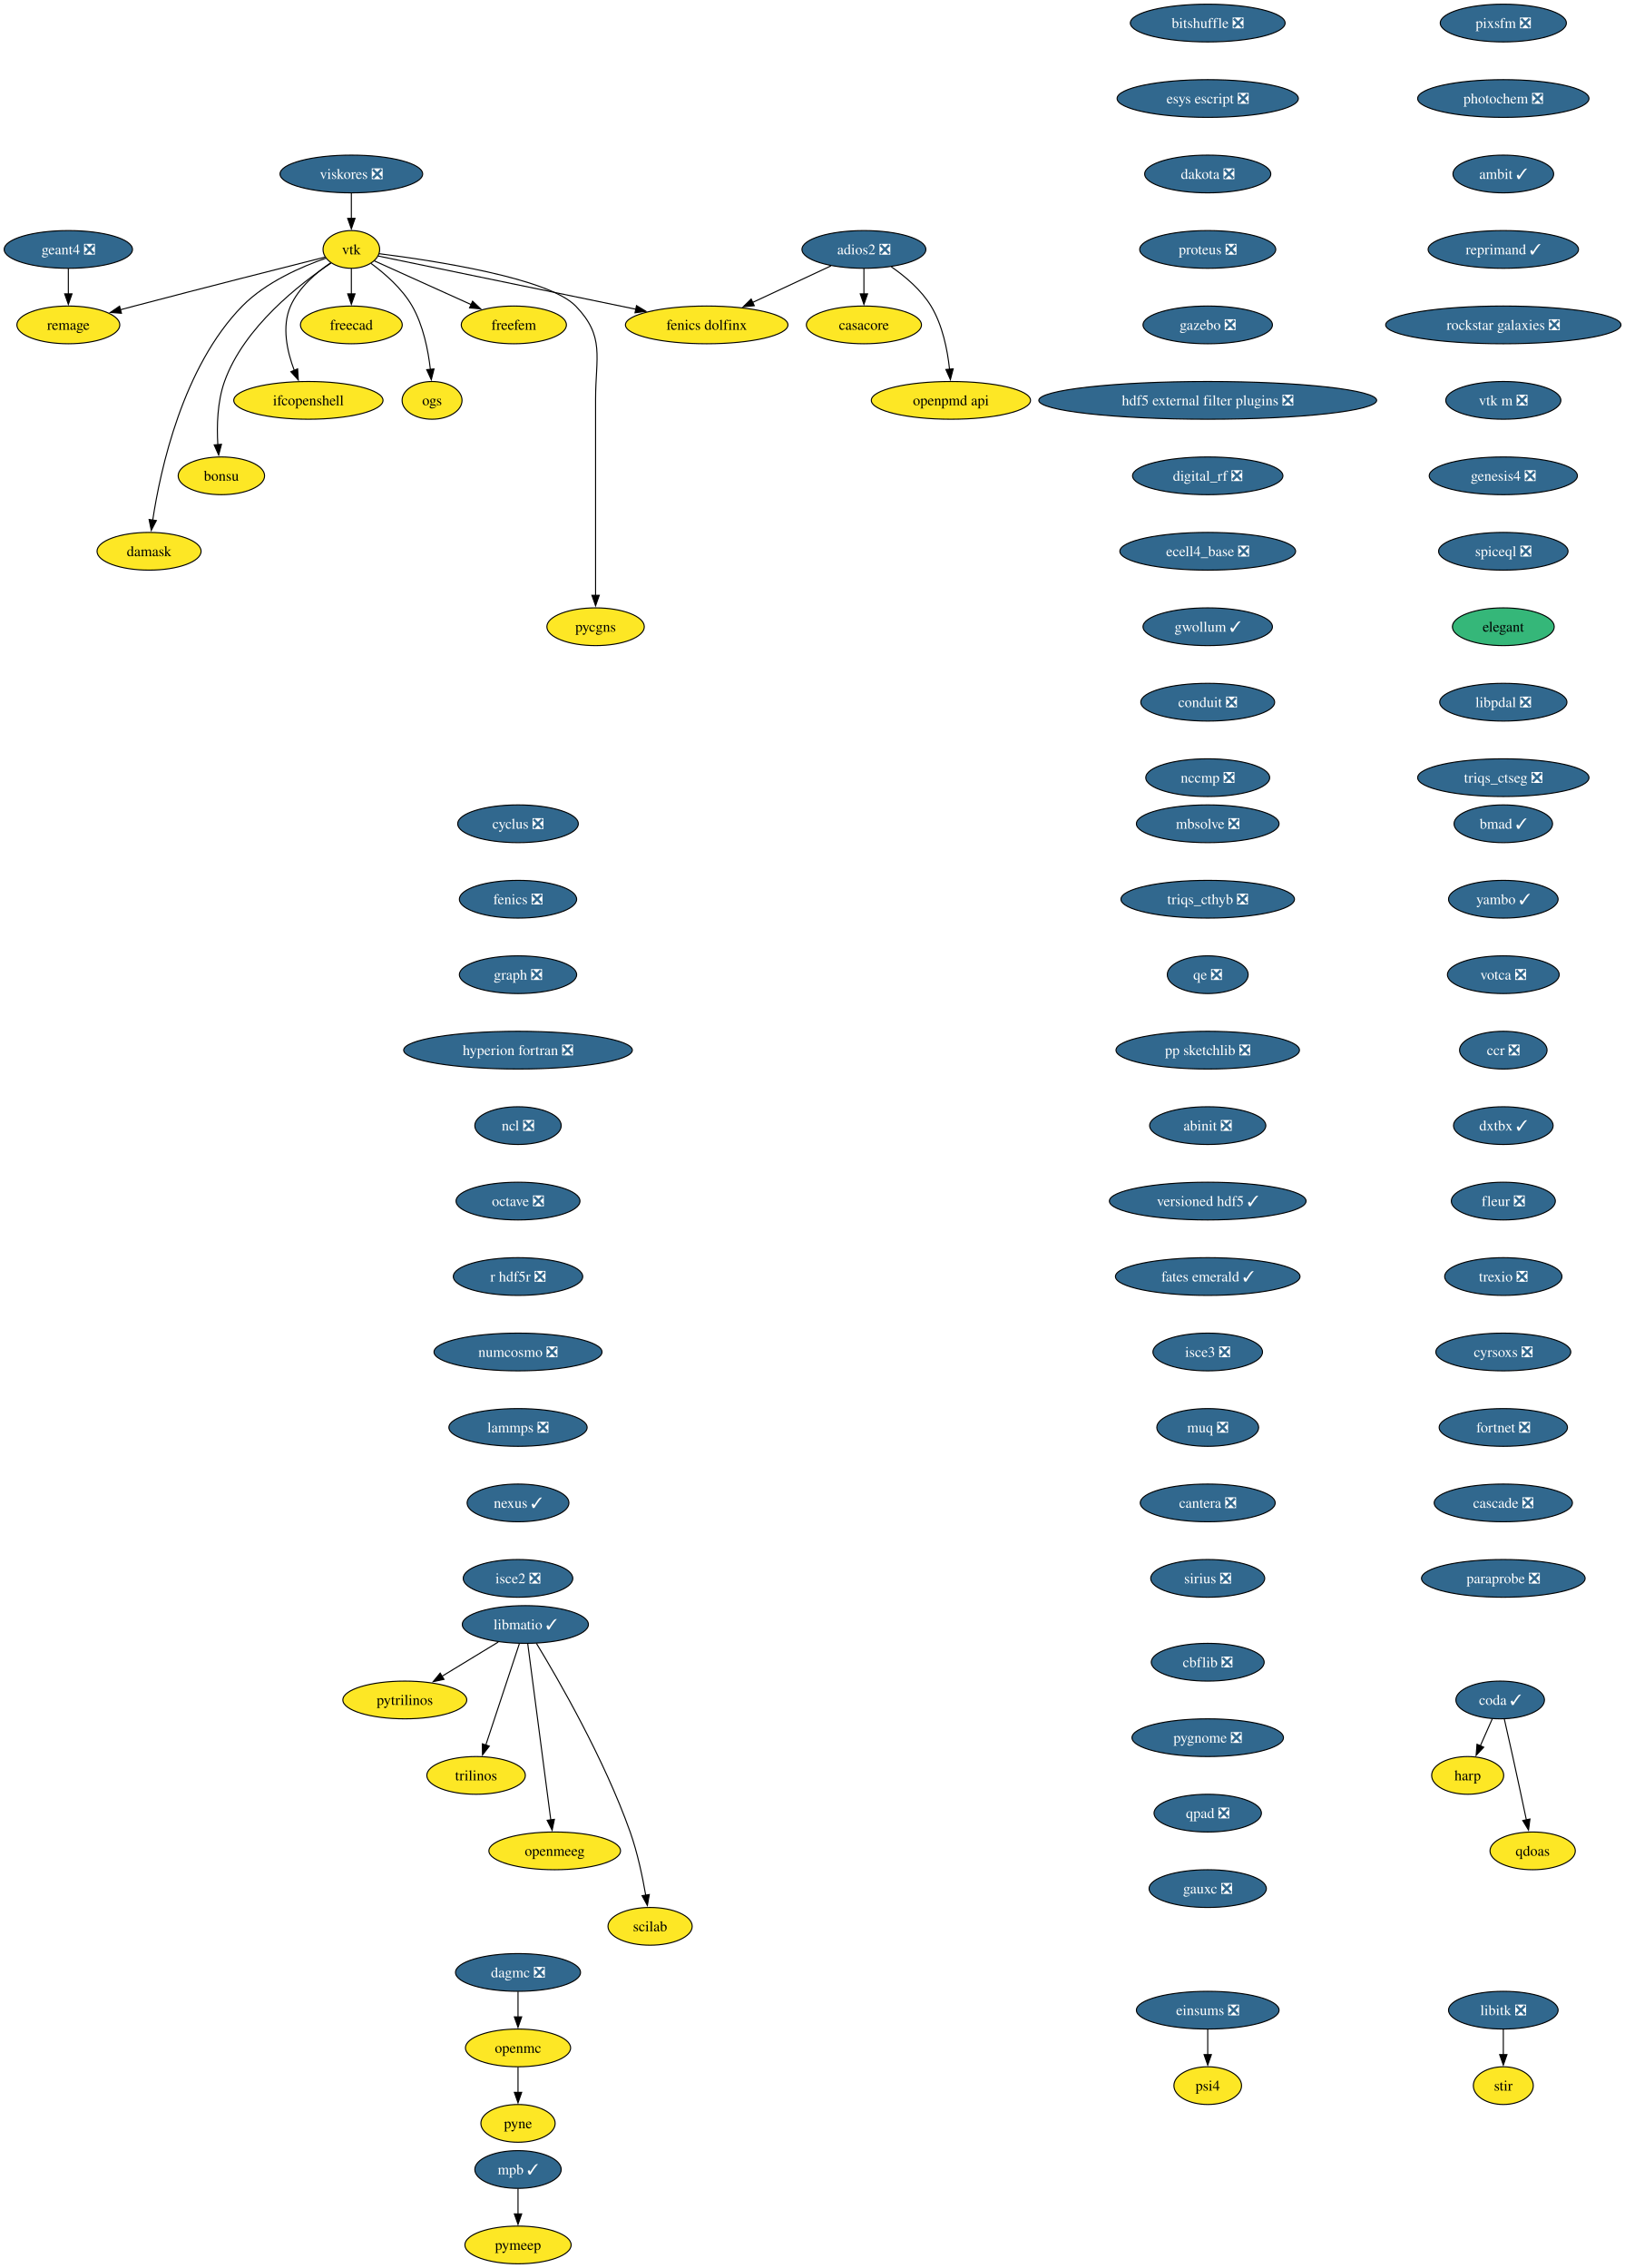
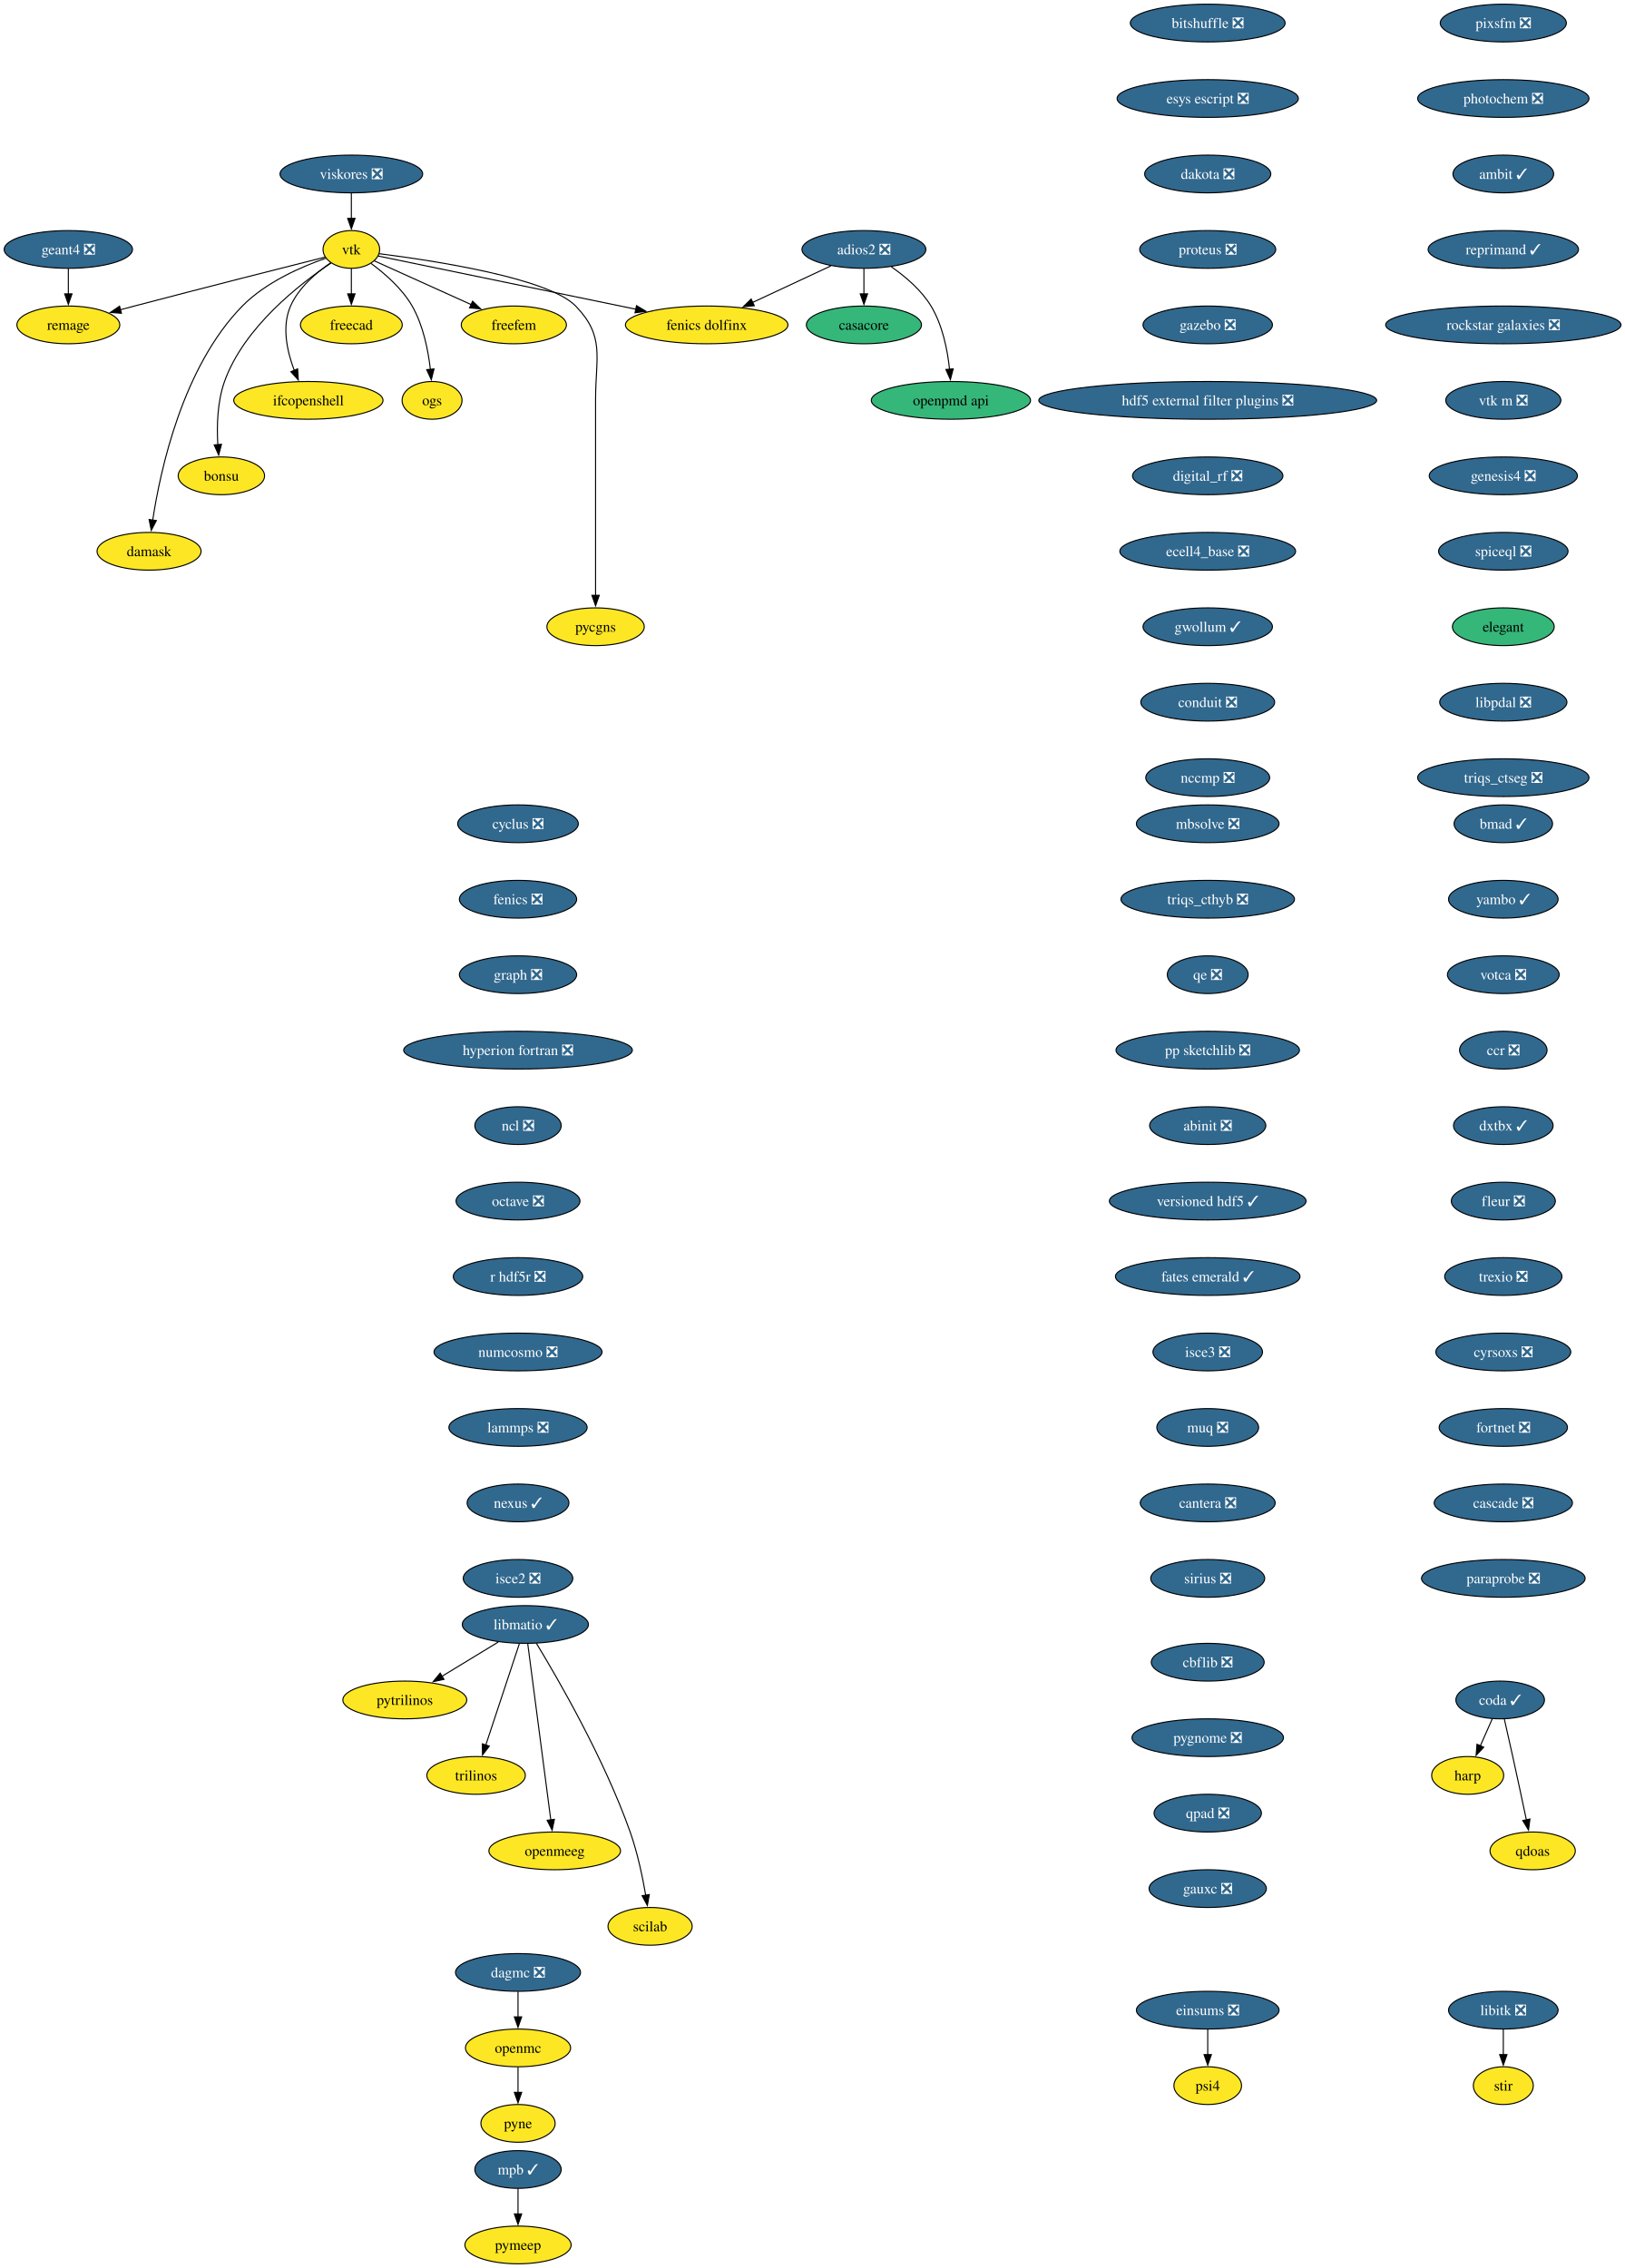
<svg xmlns="http://www.w3.org/2000/svg" xmlns:xlink="http://www.w3.org/1999/xlink" width="1550pt" height="2164pt" viewBox="0.00 0.00 1550.00 2164.00">
  <g id="graph0" class="graph" transform="scale(1 1) rotate(0) translate(4 2160)">
    <polygon fill="white" stroke="none" points="-4,4 -4,-2160 1546.44,-2160 1546.44,4 -4,4" />
    <g id="node1" class="node">
      <g id="a_node1">
        <a xlink:href="https://github.com/conda-forge/casacore-feedstock" xlink:title="casacore">
-           <ellipse fill="#fde725" stroke="black" cx="820.2" cy="-1850" rx="54.89" ry="18" />
+           <ellipse fill="#35b779" stroke="black" cx="820.2" cy="-1850" rx="54.89" ry="18" />
          <text xml:space="preserve" text-anchor="middle" x="820.2" y="-1845.33" font-family="Times,serif" font-size="14.00">casacore</text>
        </a>
      </g>
    </g>
    <g id="node2" class="node">
      <g id="a_node2">
        <a xlink:href="https://github.com/conda-forge/cyclus-feedstock/pull/112" xlink:title="cyclus ❎">
          <ellipse fill="#31688e" stroke="black" cx="490.2" cy="-1374" rx="57.52" ry="18" />
          <text xml:space="preserve" text-anchor="middle" x="490.2" y="-1369.33" font-family="Times,serif" font-size="14.00" fill="white">cyclus ❎</text>
        </a>
      </g>
    </g>
    <g id="node3" class="node">
      <g id="a_node3">
        <a xlink:href="https://github.com/conda-forge/fenics-feedstock/pull/287" xlink:title="fenics ❎">
          <ellipse fill="#31688e" stroke="black" cx="490.2" cy="-1302" rx="55.94" ry="18" />
          <text xml:space="preserve" text-anchor="middle" x="490.2" y="-1297.33" font-family="Times,serif" font-size="14.00" fill="white">fenics ❎</text>
        </a>
      </g>
    </g>
    <g id="node4" class="node">
      <g id="a_node4">
        <a xlink:href="https://github.com/conda-forge/graph-feedstock/pull/14" xlink:title="graph ❎">
          <ellipse fill="#31688e" stroke="black" cx="490.2" cy="-1230" rx="55.94" ry="18" />
          <text xml:space="preserve" text-anchor="middle" x="490.2" y="-1225.33" font-family="Times,serif" font-size="14.00" fill="white">graph ❎</text>
        </a>
      </g>
    </g>
    <g id="node5" class="node">
      <g id="a_node5">
        <a xlink:href="https://github.com/conda-forge/hyperion-fortran-feedstock/pull/36" xlink:title="hyperion fortran ❎">
          <ellipse fill="#31688e" stroke="black" cx="490.2" cy="-1158" rx="109.08" ry="18" />
          <text xml:space="preserve" text-anchor="middle" x="490.2" y="-1153.33" font-family="Times,serif" font-size="14.00" fill="white">hyperion fortran ❎</text>
        </a>
      </g>
    </g>
    <g id="node6" class="node">
      <g id="a_node6">
        <a xlink:href="https://github.com/conda-forge/ncl-feedstock/pull/171" xlink:title="ncl ❎">
          <ellipse fill="#31688e" stroke="black" cx="490.2" cy="-1086" rx="41.21" ry="18" />
          <text xml:space="preserve" text-anchor="middle" x="490.2" y="-1081.33" font-family="Times,serif" font-size="14.00" fill="white">ncl ❎</text>
        </a>
      </g>
    </g>
    <g id="node14" class="node">
      <g id="a_node14">
        <a xlink:href="https://github.com/conda-forge/octave-feedstock/pull/158" xlink:title="octave ❎">
          <ellipse fill="#31688e" stroke="black" cx="490.2" cy="-1014" rx="59.1" ry="18" />
          <text xml:space="preserve" text-anchor="middle" x="490.2" y="-1009.33" font-family="Times,serif" font-size="14.00" fill="white">octave ❎</text>
        </a>
      </g>
    </g>
    <g id="node7" class="node">
      <g id="a_node7">
        <a xlink:href="https://github.com/conda-forge/libitk-feedstock/pull/112" xlink:title="libitk ❎">
          <ellipse fill="#31688e" stroke="black" cx="1430.2" cy="-242" rx="52.26" ry="18" />
          <text xml:space="preserve" text-anchor="middle" x="1430.2" y="-237.32" font-family="Times,serif" font-size="14.00" fill="white">libitk ❎</text>
        </a>
      </g>
    </g>
    <g id="node8" class="node">
      <g id="a_node8">
        <a xlink:href="https://github.com/conda-forge/stir-feedstock" xlink:title="stir">
          <ellipse fill="#fde725" stroke="black" cx="1430.2" cy="-170" rx="28.59" ry="18" />
          <text xml:space="preserve" text-anchor="middle" x="1430.2" y="-165.32" font-family="Times,serif" font-size="14.00">stir</text>
        </a>
      </g>
    </g>
    <g id="edge5" class="edge">
      <path fill="none" stroke="black" d="M1430.2,-223.7C1430.2,-216.41 1430.2,-207.73 1430.2,-199.54" />
      <polygon fill="black" stroke="black" points="1433.7,-199.62 1430.2,-189.62 1426.7,-199.62 1433.7,-199.62" />
    </g>
    <g id="node9" class="node">
      <g id="a_node9">
        <a xlink:href="https://github.com/conda-forge/libmatio-feedstock/pull/62" xlink:title="libmatio ✓">
          <ellipse fill="#31688e" stroke="black" cx="497.2" cy="-610" rx="60.15" ry="18" />
          <text xml:space="preserve" text-anchor="middle" x="497.2" y="-605.33" font-family="Times,serif" font-size="14.00" fill="white">libmatio ✓</text>
        </a>
      </g>
    </g>
    <g id="node10" class="node">
      <g id="a_node10">
        <a xlink:href="https://github.com/conda-forge/pytrilinos-feedstock" xlink:title="pytrilinos">
          <ellipse fill="#fde725" stroke="black" cx="382.2" cy="-538" rx="59.1" ry="18" />
          <text xml:space="preserve" text-anchor="middle" x="382.2" y="-533.33" font-family="Times,serif" font-size="14.00">pytrilinos</text>
        </a>
      </g>
    </g>
    <g id="edge6" class="edge">
      <path fill="none" stroke="black" d="M471.4,-593.29C455.56,-583.65 435.07,-571.18 417.72,-560.62" />
      <polygon fill="black" stroke="black" points="419.58,-557.65 409.22,-555.44 415.94,-563.63 419.58,-557.65" />
    </g>
    <g id="node11" class="node">
      <g id="a_node11">
        <a xlink:href="https://github.com/conda-forge/trilinos-feedstock" xlink:title="trilinos">
          <ellipse fill="#fde725" stroke="black" cx="450.2" cy="-466" rx="47" ry="18" />
          <text xml:space="preserve" text-anchor="middle" x="450.2" y="-461.32" font-family="Times,serif" font-size="14.00">trilinos</text>
        </a>
      </g>
    </g>
    <g id="edge7" class="edge">
      <path fill="none" stroke="black" d="M491.44,-591.59C483.47,-567.5 468.99,-523.75 459.48,-495.03" />
      <polygon fill="black" stroke="black" points="462.81,-493.94 456.34,-485.55 456.16,-496.14 462.81,-493.94" />
    </g>
    <g id="node12" class="node">
      <g id="a_node12">
        <a xlink:href="https://github.com/conda-forge/openmeeg-feedstock" xlink:title="openmeeg">
          <ellipse fill="#fde725" stroke="black" cx="525.2" cy="-394" rx="62.78" ry="18" />
          <text xml:space="preserve" text-anchor="middle" x="525.2" y="-389.32" font-family="Times,serif" font-size="14.00">openmeeg</text>
        </a>
      </g>
    </g>
    <g id="edge8" class="edge">
      <path fill="none" stroke="black" d="M499.45,-591.85C504.25,-555.14 515.57,-468.66 521.47,-423.53" />
      <polygon fill="black" stroke="black" points="524.93,-424.1 522.75,-413.73 517.99,-423.19 524.93,-424.1" />
    </g>
    <g id="node13" class="node">
      <g id="a_node13">
        <a xlink:href="https://github.com/conda-forge/scilab-feedstock" xlink:title="scilab">
          <ellipse fill="#fde725" stroke="black" cx="616.2" cy="-322" rx="40.16" ry="18" />
          <text xml:space="preserve" text-anchor="middle" x="616.2" y="-317.32" font-family="Times,serif" font-size="14.00">scilab</text>
        </a>
      </g>
    </g>
    <g id="edge9" class="edge">
      <path fill="none" stroke="black" d="M507.75,-592.02C527.99,-558.72 572.45,-481.97 597.2,-412 604.14,-392.39 608.97,-369.42 612.02,-351.73" />
      <polygon fill="black" stroke="black" points="615.46,-352.35 613.61,-341.92 608.55,-351.23 615.46,-352.35" />
    </g>
    <g id="node15" class="node">
      <g id="a_node15">
        <a xlink:href="https://github.com/conda-forge/r-hdf5r-feedstock/pull/44" xlink:title="r hdf5r ❎">
          <ellipse fill="#31688e" stroke="black" cx="490.2" cy="-942" rx="61.73" ry="18" />
          <text xml:space="preserve" text-anchor="middle" x="490.2" y="-937.33" font-family="Times,serif" font-size="14.00" fill="white">r hdf5r ❎</text>
        </a>
      </g>
    </g>
    <g id="node18" class="node">
      <g id="a_node18">
        <a xlink:href="https://github.com/conda-forge/numcosmo-feedstock/pull/110" xlink:title="numcosmo ❎">
          <ellipse fill="#31688e" stroke="black" cx="490.2" cy="-870" rx="80.14" ry="18" />
          <text xml:space="preserve" text-anchor="middle" x="490.2" y="-865.33" font-family="Times,serif" font-size="14.00" fill="white">numcosmo ❎</text>
        </a>
      </g>
    </g>
    <g id="node16" class="node">
      <g id="a_node16">
        <a xlink:href="https://github.com/conda-forge/openmc-feedstock" xlink:title="openmc">
          <ellipse fill="#fde725" stroke="black" cx="490.2" cy="-206" rx="50.16" ry="18" />
          <text xml:space="preserve" text-anchor="middle" x="490.2" y="-201.33" font-family="Times,serif" font-size="14.00">openmc</text>
        </a>
      </g>
    </g>
    <g id="node17" class="node">
      <g id="a_node17">
        <a xlink:href="https://github.com/conda-forge/pyne-feedstock" xlink:title="pyne">
          <ellipse fill="#fde725" stroke="black" cx="490.2" cy="-134" rx="35.42" ry="18" />
          <text xml:space="preserve" text-anchor="middle" x="490.2" y="-129.32" font-family="Times,serif" font-size="14.00">pyne</text>
        </a>
      </g>
    </g>
    <g id="edge12" class="edge">
      <path fill="none" stroke="black" d="M490.2,-187.7C490.2,-180.41 490.2,-171.73 490.2,-163.54" />
      <polygon fill="black" stroke="black" points="493.7,-163.62 490.2,-153.62 486.7,-163.62 493.7,-163.62" />
    </g>
    <g id="node29" class="node">
      <g id="a_node29">
        <a xlink:href="https://github.com/conda-forge/lammps-feedstock/pull/239" xlink:title="lammps ❎">
          <ellipse fill="#31688e" stroke="black" cx="490.2" cy="-798" rx="65.94" ry="18" />
          <text xml:space="preserve" text-anchor="middle" x="490.2" y="-793.33" font-family="Times,serif" font-size="14.00" fill="white">lammps ❎</text>
        </a>
      </g>
    </g>
    <g id="node19" class="node">
      <g id="a_node19">
        <a xlink:href="https://github.com/conda-forge/vtk-feedstock" xlink:title="vtk">
          <ellipse fill="#fde725" stroke="black" cx="331.2" cy="-1922" rx="27.01" ry="18" />
          <text xml:space="preserve" text-anchor="middle" x="331.2" y="-1917.33" font-family="Times,serif" font-size="14.00">vtk</text>
        </a>
      </g>
    </g>
    <g id="node20" class="node">
      <g id="a_node20">
        <a xlink:href="https://github.com/conda-forge/freecad-feedstock" xlink:title="freecad">
          <ellipse fill="#fde725" stroke="black" cx="331.2" cy="-1850" rx="48.58" ry="18" />
          <text xml:space="preserve" text-anchor="middle" x="331.2" y="-1845.33" font-family="Times,serif" font-size="14.00">freecad</text>
        </a>
      </g>
    </g>
    <g id="edge14" class="edge">
      <path fill="none" stroke="black" d="M331.2,-1903.7C331.2,-1896.41 331.2,-1887.73 331.2,-1879.54" />
      <polygon fill="black" stroke="black" points="334.7,-1879.62 331.2,-1869.62 327.7,-1879.62 334.7,-1879.62" />
    </g>
    <g id="node21" class="node">
      <g id="a_node21">
        <a xlink:href="https://github.com/conda-forge/ifcopenshell-feedstock" xlink:title="ifcopenshell">
          <ellipse fill="#fde725" stroke="black" cx="290.2" cy="-1778" rx="71.2" ry="18" />
          <text xml:space="preserve" text-anchor="middle" x="290.2" y="-1773.33" font-family="Times,serif" font-size="14.00">ifcopenshell</text>
        </a>
      </g>
    </g>
    <g id="edge15" class="edge">
      <path fill="none" stroke="black" d="M311.59,-1909.37C298.01,-1900.09 281.02,-1885.72 273.2,-1868 264.59,-1848.45 269.9,-1824.6 276.78,-1806.5" />
      <polygon fill="black" stroke="black" points="279.93,-1808.05 280.58,-1797.47 273.48,-1805.33 279.93,-1808.05" />
    </g>
    <g id="node22" class="node">
      <g id="a_node22">
        <a xlink:href="https://github.com/conda-forge/bonsu-feedstock" xlink:title="bonsu">
          <ellipse fill="#fde725" stroke="black" cx="207.2" cy="-1706" rx="41.21" ry="18" />
          <text xml:space="preserve" text-anchor="middle" x="207.2" y="-1701.33" font-family="Times,serif" font-size="14.00">bonsu</text>
        </a>
      </g>
    </g>
    <g id="edge16" class="edge">
      <path fill="none" stroke="black" d="M311.83,-1909C282.64,-1889.56 228.79,-1848.05 210.2,-1796 203.32,-1776.72 202.75,-1753.57 203.81,-1735.71" />
      <polygon fill="black" stroke="black" points="207.3,-1736.07 204.62,-1725.82 200.32,-1735.5 207.3,-1736.07" />
    </g>
    <g id="node23" class="node">
      <g id="a_node23">
        <a xlink:href="https://github.com/conda-forge/damask-feedstock" xlink:title="damask">
          <ellipse fill="#fde725" stroke="black" cx="138.2" cy="-1634" rx="49.63" ry="18" />
          <text xml:space="preserve" text-anchor="middle" x="138.2" y="-1629.33" font-family="Times,serif" font-size="14.00">damask</text>
        </a>
      </g>
    </g>
    <g id="edge17" class="edge">
      <path fill="none" stroke="black" d="M307.01,-1913.69C283.99,-1905.69 249.63,-1890.85 227.2,-1868 170.31,-1810.02 149,-1711.89 141.68,-1663.59" />
      <polygon fill="black" stroke="black" points="145.18,-1663.35 140.32,-1653.94 138.25,-1664.33 145.18,-1663.35" />
    </g>
    <g id="node24" class="node">
      <g id="a_node24">
        <a xlink:href="https://github.com/conda-forge/pycgns-feedstock" xlink:title="pycgns">
          <ellipse fill="#fde725" stroke="black" cx="564.2" cy="-1562" rx="46.47" ry="18" />
          <text xml:space="preserve" text-anchor="middle" x="564.2" y="-1557.33" font-family="Times,serif" font-size="14.00">pycgns</text>
        </a>
      </g>
    </g>
    <g id="edge18" class="edge">
      <path fill="none" stroke="black" d="M357.84,-1917.92C409.23,-1911.44 519.31,-1894.74 545.2,-1868 573.34,-1838.94 564.2,-1819.45 564.2,-1779 564.2,-1779 564.2,-1779 564.2,-1705 564.2,-1665.74 564.2,-1620.38 564.2,-1591.69" />
      <polygon fill="black" stroke="black" points="567.7,-1592 564.2,-1582 560.7,-1592 567.7,-1592" />
    </g>
    <g id="node25" class="node">
      <g id="a_node25">
        <a xlink:href="https://github.com/conda-forge/fenics-dolfinx-feedstock" xlink:title="fenics dolfinx">
          <ellipse fill="#fde725" stroke="black" cx="670.2" cy="-1850" rx="77.52" ry="18" />
          <text xml:space="preserve" text-anchor="middle" x="670.2" y="-1845.33" font-family="Times,serif" font-size="14.00">fenics dolfinx</text>
        </a>
      </g>
    </g>
    <g id="edge19" class="edge">
      <path fill="none" stroke="black" d="M356.96,-1915.68C408.77,-1904.98 527.05,-1880.56 602.53,-1864.97" />
      <polygon fill="black" stroke="black" points="603.24,-1868.4 612.32,-1862.95 601.82,-1861.55 603.24,-1868.4" />
    </g>
    <g id="node26" class="node">
      <g id="a_node26">
        <a xlink:href="https://github.com/conda-forge/freefem-feedstock" xlink:title="freefem">
          <ellipse fill="#fde725" stroke="black" cx="486.2" cy="-1850" rx="50.16" ry="18" />
          <text xml:space="preserve" text-anchor="middle" x="486.2" y="-1845.33" font-family="Times,serif" font-size="14.00">freefem</text>
        </a>
      </g>
    </g>
    <g id="edge20" class="edge">
      <path fill="none" stroke="black" d="M353.08,-1911.12C377.01,-1900.31 415.9,-1882.75 445.48,-1869.39" />
      <polygon fill="black" stroke="black" points="446.86,-1872.61 454.54,-1865.3 443.98,-1866.23 446.86,-1872.61" />
    </g>
    <g id="node27" class="node">
      <g id="a_node27">
        <a xlink:href="https://github.com/conda-forge/ogs-feedstock" xlink:title="ogs">
          <ellipse fill="#fde725" stroke="black" cx="408.2" cy="-1778" rx="28.59" ry="18" />
          <text xml:space="preserve" text-anchor="middle" x="408.2" y="-1773.33" font-family="Times,serif" font-size="14.00">ogs</text>
        </a>
      </g>
    </g>
    <g id="edge21" class="edge">
      <path fill="none" stroke="black" d="M350.01,-1908.63C363.02,-1899.07 379.64,-1884.69 389.2,-1868 399.79,-1849.53 404.49,-1825.86 406.58,-1807.57" />
      <polygon fill="black" stroke="black" points="410.06,-1807.95 407.48,-1797.68 403.09,-1807.31 410.06,-1807.95" />
    </g>
    <g id="node28" class="node">
      <g id="a_node28">
        <a xlink:href="https://github.com/conda-forge/remage-feedstock" xlink:title="remage">
          <ellipse fill="#fde725" stroke="black" cx="61.2" cy="-1850" rx="49.1" ry="18" />
          <text xml:space="preserve" text-anchor="middle" x="61.2" y="-1845.33" font-family="Times,serif" font-size="14.00">remage</text>
        </a>
      </g>
    </g>
    <g id="edge22" class="edge">
      <path fill="none" stroke="black" d="M306,-1914.66C267,-1904.82 189.68,-1885.22 124.2,-1868 119.89,-1866.87 115.41,-1865.68 110.92,-1864.48" />
      <polygon fill="black" stroke="black" points="111.86,-1861.11 101.29,-1861.9 110.05,-1867.87 111.86,-1861.11" />
    </g>
    <g id="node32" class="node">
      <g id="a_node32">
        <a xlink:href="https://github.com/conda-forge/nexus-feedstock/pull/27" xlink:title="nexus ✓">
          <ellipse fill="#31688e" stroke="black" cx="490.2" cy="-726" rx="48.58" ry="18" />
          <text xml:space="preserve" text-anchor="middle" x="490.2" y="-721.33" font-family="Times,serif" font-size="14.00" fill="white">nexus ✓</text>
        </a>
      </g>
    </g>
    <g id="node30" class="node">
      <g id="a_node30">
        <a xlink:href="https://github.com/conda-forge/mpb-feedstock/pull/51" xlink:title="mpb ✓">
          <ellipse fill="#31688e" stroke="black" cx="490.2" cy="-90" rx="41.21" ry="18" />
          <text xml:space="preserve" text-anchor="middle" x="490.2" y="-85.33" font-family="Times,serif" font-size="14.00" fill="white">mpb ✓</text>
        </a>
      </g>
    </g>
    <g id="node31" class="node">
      <g id="a_node31">
        <a xlink:href="https://github.com/conda-forge/pymeep-feedstock" xlink:title="pymeep">
          <ellipse fill="#fde725" stroke="black" cx="490.2" cy="-18" rx="50.68" ry="18" />
          <text xml:space="preserve" text-anchor="middle" x="490.2" y="-13.32" font-family="Times,serif" font-size="14.00">pymeep</text>
        </a>
      </g>
    </g>
    <g id="edge24" class="edge">
      <path fill="none" stroke="black" d="M490.2,-71.7C490.2,-64.41 490.2,-55.73 490.2,-47.54" />
      <polygon fill="black" stroke="black" points="493.7,-47.62 490.2,-37.62 486.7,-47.62 493.7,-47.62" />
    </g>
    <g id="node34" class="node">
      <g id="a_node34">
        <a xlink:href="https://github.com/conda-forge/isce2-feedstock/pull/83" xlink:title="isce2 ❎">
          <ellipse fill="#31688e" stroke="black" cx="490.2" cy="-654" rx="52.26" ry="18" />
          <text xml:space="preserve" text-anchor="middle" x="490.2" y="-649.33" font-family="Times,serif" font-size="14.00" fill="white">isce2 ❎</text>
        </a>
      </g>
    </g>
    <g id="node33" class="node">
      <g id="a_node33">
        <a xlink:href="https://github.com/conda-forge/openpmd-api-feedstock" xlink:title="openpmd api">
-           <ellipse fill="#fde725" stroke="black" cx="903.2" cy="-1778" rx="75.94" ry="18" />
+           <ellipse fill="#35b779" stroke="black" cx="903.2" cy="-1778" rx="75.94" ry="18" />
          <text xml:space="preserve" text-anchor="middle" x="903.2" y="-1773.33" font-family="Times,serif" font-size="14.00">openpmd api</text>
        </a>
      </g>
    </g>
    <g id="node35" class="node">
      <g id="a_node35">
        <a xlink:href="https://github.com/conda-forge/geant4-feedstock/pull/92" xlink:title="geant4 ❎">
          <ellipse fill="#31688e" stroke="black" cx="61.2" cy="-1922" rx="61.2" ry="18" />
          <text xml:space="preserve" text-anchor="middle" x="61.2" y="-1917.33" font-family="Times,serif" font-size="14.00" fill="white">geant4 ❎</text>
        </a>
      </g>
    </g>
    <g id="edge27" class="edge">
      <path fill="none" stroke="black" d="M61.2,-1903.7C61.2,-1896.41 61.2,-1887.73 61.2,-1879.54" />
      <polygon fill="black" stroke="black" points="64.7,-1879.62 61.2,-1869.62 57.7,-1879.62 64.7,-1879.62" />
    </g>
    <g id="node36" class="node">
      <g id="a_node36">
        <a xlink:href="https://github.com/conda-forge/bitshuffle-feedstock/pull/64" xlink:title="bitshuffle ❎">
          <ellipse fill="#31688e" stroke="black" cx="1148.2" cy="-2138" rx="73.83" ry="18" />
          <text xml:space="preserve" text-anchor="middle" x="1148.2" y="-2133.32" font-family="Times,serif" font-size="14.00" fill="white">bitshuffle ❎</text>
        </a>
      </g>
    </g>
    <g id="node37" class="node">
      <g id="a_node37">
        <a xlink:href="https://github.com/conda-forge/esys-escript-feedstock/pull/83" xlink:title="esys escript ❎">
          <ellipse fill="#31688e" stroke="black" cx="1148.2" cy="-2066" rx="86.46" ry="18" />
          <text xml:space="preserve" text-anchor="middle" x="1148.2" y="-2061.32" font-family="Times,serif" font-size="14.00" fill="white">esys escript ❎</text>
        </a>
      </g>
    </g>
    <g id="node39" class="node">
      <g id="a_node39">
        <a xlink:href="https://github.com/conda-forge/dakota-feedstock/pull/61" xlink:title="dakota ❎">
          <ellipse fill="#31688e" stroke="black" cx="1148.2" cy="-1994" rx="60.15" ry="18" />
          <text xml:space="preserve" text-anchor="middle" x="1148.2" y="-1989.33" font-family="Times,serif" font-size="14.00" fill="white">dakota ❎</text>
        </a>
      </g>
    </g>
    <g id="node38" class="node">
      <g id="a_node38">
        <a xlink:href="https://github.com/conda-forge/adios2-feedstock/pull/133" xlink:title="adios2 ❎">
          <ellipse fill="#31688e" stroke="black" cx="820.2" cy="-1922" rx="59.1" ry="18" />
          <text xml:space="preserve" text-anchor="middle" x="820.2" y="-1917.33" font-family="Times,serif" font-size="14.00" fill="white">adios2 ❎</text>
        </a>
      </g>
    </g>
    <g id="edge29" class="edge">
      <path fill="none" stroke="black" d="M820.2,-1903.7C820.2,-1896.41 820.2,-1887.73 820.2,-1879.54" />
      <polygon fill="black" stroke="black" points="823.7,-1879.62 820.2,-1869.62 816.7,-1879.62 823.7,-1879.62" />
    </g>
    <g id="edge30" class="edge">
      <path fill="none" stroke="black" d="M788.76,-1906.33C767.06,-1896.2 737.91,-1882.6 713.95,-1871.41" />
      <polygon fill="black" stroke="black" points="715.6,-1868.32 705.06,-1867.27 712.64,-1874.67 715.6,-1868.32" />
    </g>
    <g id="edge31" class="edge">
      <path fill="none" stroke="black" d="M846.31,-1905.46C859.63,-1896.21 874.93,-1883.3 884.2,-1868 895.23,-1849.8 899.92,-1826.11 901.88,-1807.75" />
      <polygon fill="black" stroke="black" points="905.36,-1808.05 902.7,-1797.8 898.39,-1807.47 905.36,-1808.05" />
    </g>
    <g id="node40" class="node">
      <g id="a_node40">
        <a xlink:href="https://github.com/conda-forge/proteus-feedstock/pull/78" xlink:title="proteus ❎">
          <ellipse fill="#31688e" stroke="black" cx="1148.2" cy="-1922" rx="64.89" ry="18" />
          <text xml:space="preserve" text-anchor="middle" x="1148.2" y="-1917.33" font-family="Times,serif" font-size="14.00" fill="white">proteus ❎</text>
        </a>
      </g>
    </g>
    <g id="node41" class="node">
      <g id="a_node41">
        <a xlink:href="https://github.com/conda-forge/gazebo-feedstock/pull/259" xlink:title="gazebo ❎">
          <ellipse fill="#31688e" stroke="black" cx="1148.2" cy="-1850" rx="61.73" ry="18" />
          <text xml:space="preserve" text-anchor="middle" x="1148.2" y="-1845.33" font-family="Times,serif" font-size="14.00" fill="white">gazebo ❎</text>
        </a>
      </g>
    </g>
    <g id="node42" class="node">
      <g id="a_node42">
        <a xlink:href="https://github.com/conda-forge/hdf5-external-filter-plugins-feedstock/pull/29" xlink:title="hdf5 external filter plugins ❎">
          <ellipse fill="#31688e" stroke="black" cx="1148.2" cy="-1778" rx="161.17" ry="18" />
          <text xml:space="preserve" text-anchor="middle" x="1148.2" y="-1773.33" font-family="Times,serif" font-size="14.00" fill="white">hdf5 external filter plugins ❎</text>
        </a>
      </g>
    </g>
    <g id="node43" class="node">
      <g id="a_node43">
        <a xlink:href="https://github.com/conda-forge/digital_rf-feedstock/pull/42" xlink:title="digital_rf ❎">
          <ellipse fill="#31688e" stroke="black" cx="1148.2" cy="-1706" rx="71.73" ry="18" />
          <text xml:space="preserve" text-anchor="middle" x="1148.2" y="-1701.33" font-family="Times,serif" font-size="14.00" fill="white">digital_rf ❎</text>
        </a>
      </g>
    </g>
    <g id="node44" class="node">
      <g id="a_node44">
        <a xlink:href="https://github.com/conda-forge/ecell4_base-feedstock/pull/37" xlink:title="ecell4_base ❎">
          <ellipse fill="#31688e" stroke="black" cx="1148.2" cy="-1634" rx="83.83" ry="18" />
          <text xml:space="preserve" text-anchor="middle" x="1148.2" y="-1629.33" font-family="Times,serif" font-size="14.00" fill="white">ecell4_base ❎</text>
        </a>
      </g>
    </g>
    <g id="node45" class="node">
      <g id="a_node45">
        <a xlink:href="https://github.com/conda-forge/gwollum-feedstock/pull/74" xlink:title="gwollum ✓">
          <ellipse fill="#31688e" stroke="black" cx="1148.2" cy="-1562" rx="61.73" ry="18" />
          <text xml:space="preserve" text-anchor="middle" x="1148.2" y="-1557.33" font-family="Times,serif" font-size="14.00" fill="white">gwollum ✓</text>
        </a>
      </g>
    </g>
    <g id="node46" class="node">
      <g id="a_node46">
        <a xlink:href="https://github.com/conda-forge/conduit-feedstock/pull/59" xlink:title="conduit ❎">
          <ellipse fill="#31688e" stroke="black" cx="1148.2" cy="-1490" rx="63.84" ry="18" />
          <text xml:space="preserve" text-anchor="middle" x="1148.2" y="-1485.33" font-family="Times,serif" font-size="14.00" fill="white">conduit ❎</text>
        </a>
      </g>
    </g>
    <g id="node47" class="node">
      <g id="a_node47">
        <a xlink:href="https://github.com/conda-forge/nccmp-feedstock/pull/27" xlink:title="nccmp ❎">
          <ellipse fill="#31688e" stroke="black" cx="1148.2" cy="-1418" rx="59.1" ry="18" />
          <text xml:space="preserve" text-anchor="middle" x="1148.2" y="-1413.33" font-family="Times,serif" font-size="14.00" fill="white">nccmp ❎</text>
        </a>
      </g>
    </g>
    <g id="node48" class="node">
      <g id="a_node48">
        <a xlink:href="https://github.com/conda-forge/dagmc-feedstock/pull/42" xlink:title="dagmc ❎">
          <ellipse fill="#31688e" stroke="black" cx="490.2" cy="-278" rx="59.63" ry="18" />
          <text xml:space="preserve" text-anchor="middle" x="490.2" y="-273.32" font-family="Times,serif" font-size="14.00" fill="white">dagmc ❎</text>
        </a>
      </g>
    </g>
    <g id="edge41" class="edge">
      <path fill="none" stroke="black" d="M490.2,-259.7C490.2,-252.41 490.2,-243.73 490.2,-235.54" />
      <polygon fill="black" stroke="black" points="493.7,-235.62 490.2,-225.62 486.7,-235.62 493.7,-235.62" />
    </g>
    <g id="node49" class="node">
      <g id="a_node49">
        <a xlink:href="https://github.com/conda-forge/mbsolve-feedstock/pull/23" xlink:title="mbsolve ❎">
          <ellipse fill="#31688e" stroke="black" cx="1148.2" cy="-1374" rx="68.04" ry="18" />
          <text xml:space="preserve" text-anchor="middle" x="1148.2" y="-1369.33" font-family="Times,serif" font-size="14.00" fill="white">mbsolve ❎</text>
        </a>
      </g>
    </g>
    <g id="node50" class="node">
      <g id="a_node50">
        <a xlink:href="https://github.com/conda-forge/triqs_cthyb-feedstock/pull/55" xlink:title="triqs_cthyb ❎">
          <ellipse fill="#31688e" stroke="black" cx="1148.2" cy="-1302" rx="82.77" ry="18" />
          <text xml:space="preserve" text-anchor="middle" x="1148.2" y="-1297.33" font-family="Times,serif" font-size="14.00" fill="white">triqs_cthyb ❎</text>
        </a>
      </g>
    </g>
    <g id="node51" class="node">
      <g id="a_node51">
        <a xlink:href="https://github.com/conda-forge/qe-feedstock/pull/80" xlink:title="qe ❎">
          <ellipse fill="#31688e" stroke="black" cx="1148.2" cy="-1230" rx="38.58" ry="18" />
          <text xml:space="preserve" text-anchor="middle" x="1148.2" y="-1225.33" font-family="Times,serif" font-size="14.00" fill="white">qe ❎</text>
        </a>
      </g>
    </g>
    <g id="node52" class="node">
      <g id="a_node52">
        <a xlink:href="https://github.com/conda-forge/pp-sketchlib-feedstock/pull/67" xlink:title="pp sketchlib ❎">
          <ellipse fill="#31688e" stroke="black" cx="1148.2" cy="-1158" rx="87.51" ry="18" />
          <text xml:space="preserve" text-anchor="middle" x="1148.2" y="-1153.33" font-family="Times,serif" font-size="14.00" fill="white">pp sketchlib ❎</text>
        </a>
      </g>
    </g>
    <g id="node53" class="node">
      <g id="a_node53">
        <a xlink:href="https://github.com/conda-forge/abinit-feedstock/pull/82" xlink:title="abinit ❎">
          <ellipse fill="#31688e" stroke="black" cx="1148.2" cy="-1086" rx="55.42" ry="18" />
          <text xml:space="preserve" text-anchor="middle" x="1148.2" y="-1081.33" font-family="Times,serif" font-size="14.00" fill="white">abinit ❎</text>
        </a>
      </g>
    </g>
    <g id="node54" class="node">
      <g id="a_node54">
        <a xlink:href="https://github.com/conda-forge/versioned-hdf5-feedstock/pull/20" xlink:title="versioned hdf5 ✓">
          <ellipse fill="#31688e" stroke="black" cx="1148.2" cy="-1014" rx="93.82" ry="18" />
          <text xml:space="preserve" text-anchor="middle" x="1148.2" y="-1009.33" font-family="Times,serif" font-size="14.00" fill="white">versioned hdf5 ✓</text>
        </a>
      </g>
    </g>
    <g id="node55" class="node">
      <g id="a_node55">
        <a xlink:href="https://github.com/conda-forge/fates-emerald-feedstock/pull/24" xlink:title="fates emerald ✓">
          <ellipse fill="#31688e" stroke="black" cx="1148.2" cy="-942" rx="88.04" ry="18" />
          <text xml:space="preserve" text-anchor="middle" x="1148.2" y="-937.33" font-family="Times,serif" font-size="14.00" fill="white">fates emerald ✓</text>
        </a>
      </g>
    </g>
    <g id="node56" class="node">
      <g id="a_node56">
        <a xlink:href="https://github.com/conda-forge/isce3-feedstock/pull/113" xlink:title="isce3 ❎">
          <ellipse fill="#31688e" stroke="black" cx="1148.2" cy="-870" rx="52.26" ry="18" />
          <text xml:space="preserve" text-anchor="middle" x="1148.2" y="-865.33" font-family="Times,serif" font-size="14.00" fill="white">isce3 ❎</text>
        </a>
      </g>
    </g>
    <g id="node57" class="node">
      <g id="a_node57">
        <a xlink:href="https://github.com/conda-forge/muq-feedstock/pull/60" xlink:title="muq ❎">
          <ellipse fill="#31688e" stroke="black" cx="1148.2" cy="-798" rx="48.58" ry="18" />
          <text xml:space="preserve" text-anchor="middle" x="1148.2" y="-793.33" font-family="Times,serif" font-size="14.00" fill="white">muq ❎</text>
        </a>
      </g>
    </g>
    <g id="node58" class="node">
      <g id="a_node58">
        <a xlink:href="https://github.com/conda-forge/cantera-feedstock/pull/70" xlink:title="cantera ❎">
          <ellipse fill="#31688e" stroke="black" cx="1148.2" cy="-726" rx="64.36" ry="18" />
          <text xml:space="preserve" text-anchor="middle" x="1148.2" y="-721.33" font-family="Times,serif" font-size="14.00" fill="white">cantera ❎</text>
        </a>
      </g>
    </g>
    <g id="node59" class="node">
      <g id="a_node59">
        <a xlink:href="https://github.com/conda-forge/sirius-feedstock/pull/37" xlink:title="sirius ❎">
          <ellipse fill="#31688e" stroke="black" cx="1148.2" cy="-654" rx="54.36" ry="18" />
          <text xml:space="preserve" text-anchor="middle" x="1148.2" y="-649.33" font-family="Times,serif" font-size="14.00" fill="white">sirius ❎</text>
        </a>
      </g>
    </g>
    <g id="node60" class="node">
      <g id="a_node60">
        <a xlink:href="https://github.com/conda-forge/bmad-feedstock/pull/702" xlink:title="bmad ✓">
          <ellipse fill="#31688e" stroke="black" cx="1430.2" cy="-1374" rx="47" ry="18" />
          <text xml:space="preserve" text-anchor="middle" x="1430.2" y="-1369.33" font-family="Times,serif" font-size="14.00" fill="white">bmad ✓</text>
        </a>
      </g>
    </g>
    <g id="node61" class="node">
      <g id="a_node61">
        <a xlink:href="https://github.com/conda-forge/yambo-feedstock/pull/52" xlink:title="yambo ✓">
          <ellipse fill="#31688e" stroke="black" cx="1430.2" cy="-1302" rx="52.26" ry="18" />
          <text xml:space="preserve" text-anchor="middle" x="1430.2" y="-1297.33" font-family="Times,serif" font-size="14.00" fill="white">yambo ✓</text>
        </a>
      </g>
    </g>
    <g id="node62" class="node">
      <g id="a_node62">
        <a xlink:href="https://github.com/conda-forge/votca-feedstock/pull/33" xlink:title="votca ❎">
          <ellipse fill="#31688e" stroke="black" cx="1430.2" cy="-1230" rx="53.31" ry="18" />
          <text xml:space="preserve" text-anchor="middle" x="1430.2" y="-1225.33" font-family="Times,serif" font-size="14.00" fill="white">votca ❎</text>
        </a>
      </g>
    </g>
    <g id="node66" class="node">
      <g id="a_node66">
        <a xlink:href="https://github.com/conda-forge/ccr-feedstock/pull/14" xlink:title="ccr ❎">
          <ellipse fill="#31688e" stroke="black" cx="1430.2" cy="-1158" rx="41.74" ry="18" />
          <text xml:space="preserve" text-anchor="middle" x="1430.2" y="-1153.33" font-family="Times,serif" font-size="14.00" fill="white">ccr ❎</text>
        </a>
      </g>
    </g>
    <g id="node63" class="node">
      <g id="a_node63">
        <a xlink:href="https://github.com/conda-forge/coda-feedstock/pull/44" xlink:title="coda ✓">
          <ellipse fill="#31688e" stroke="black" cx="1427.2" cy="-538" rx="42.26" ry="18" />
          <text xml:space="preserve" text-anchor="middle" x="1427.2" y="-533.33" font-family="Times,serif" font-size="14.00" fill="white">coda ✓</text>
        </a>
      </g>
    </g>
    <g id="node64" class="node">
      <g id="a_node64">
        <a xlink:href="https://github.com/conda-forge/harp-feedstock" xlink:title="harp">
          <ellipse fill="#fde725" stroke="black" cx="1396.2" cy="-466" rx="34.37" ry="18" />
          <text xml:space="preserve" text-anchor="middle" x="1396.2" y="-461.32" font-family="Times,serif" font-size="14.00">harp</text>
        </a>
      </g>
    </g>
    <g id="edge54" class="edge">
      <path fill="none" stroke="black" d="M1419.7,-520.05C1416.27,-512.32 1412.13,-502.96 1408.28,-494.27" />
      <polygon fill="black" stroke="black" points="1411.5,-492.9 1404.25,-485.17 1405.1,-495.73 1411.5,-492.9" />
    </g>
    <g id="node65" class="node">
      <g id="a_node65">
        <a xlink:href="https://github.com/conda-forge/qdoas-feedstock" xlink:title="qdoas">
          <ellipse fill="#fde725" stroke="black" cx="1458.2" cy="-394" rx="40.69" ry="18" />
          <text xml:space="preserve" text-anchor="middle" x="1458.2" y="-389.32" font-family="Times,serif" font-size="14.00">qdoas</text>
        </a>
      </g>
    </g>
    <g id="edge55" class="edge">
      <path fill="none" stroke="black" d="M1431.15,-519.83C1433.52,-509.46 1436.57,-495.98 1439.2,-484 1443.64,-463.81 1448.51,-441.02 1452.2,-423.55" />
      <polygon fill="black" stroke="black" points="1455.6,-424.4 1454.24,-413.89 1448.75,-422.95 1455.6,-424.4" />
    </g>
    <g id="node67" class="node">
      <g id="a_node67">
        <a xlink:href="https://github.com/conda-forge/dxtbx-feedstock/pull/98" xlink:title="dxtbx ✓">
          <ellipse fill="#31688e" stroke="black" cx="1430.2" cy="-1086" rx="47.53" ry="18" />
          <text xml:space="preserve" text-anchor="middle" x="1430.2" y="-1081.33" font-family="Times,serif" font-size="14.00" fill="white">dxtbx ✓</text>
        </a>
      </g>
    </g>
    <g id="node68" class="node">
      <g id="a_node68">
        <a xlink:href="https://github.com/conda-forge/fleur-feedstock/pull/28" xlink:title="fleur ❎">
          <ellipse fill="#31688e" stroke="black" cx="1430.2" cy="-1014" rx="49.63" ry="18" />
          <text xml:space="preserve" text-anchor="middle" x="1430.2" y="-1009.33" font-family="Times,serif" font-size="14.00" fill="white">fleur ❎</text>
        </a>
      </g>
    </g>
    <g id="node69" class="node">
      <g id="a_node69">
        <a xlink:href="https://github.com/conda-forge/trexio-feedstock/pull/20" xlink:title="trexio ❎">
          <ellipse fill="#31688e" stroke="black" cx="1430.2" cy="-942" rx="55.94" ry="18" />
          <text xml:space="preserve" text-anchor="middle" x="1430.2" y="-937.33" font-family="Times,serif" font-size="14.00" fill="white">trexio ❎</text>
        </a>
      </g>
    </g>
    <g id="node70" class="node">
      <g id="a_node70">
        <a xlink:href="https://github.com/conda-forge/cyrsoxs-feedstock/pull/31" xlink:title="cyrsoxs ❎">
          <ellipse fill="#31688e" stroke="black" cx="1430.2" cy="-870" rx="64.36" ry="18" />
          <text xml:space="preserve" text-anchor="middle" x="1430.2" y="-865.33" font-family="Times,serif" font-size="14.00" fill="white">cyrsoxs ❎</text>
        </a>
      </g>
    </g>
    <g id="node71" class="node">
      <g id="a_node71">
        <a xlink:href="https://github.com/conda-forge/fortnet-feedstock/pull/14" xlink:title="fortnet ❎">
          <ellipse fill="#31688e" stroke="black" cx="1430.2" cy="-798" rx="61.2" ry="18" />
          <text xml:space="preserve" text-anchor="middle" x="1430.2" y="-793.33" font-family="Times,serif" font-size="14.00" fill="white">fortnet ❎</text>
        </a>
      </g>
    </g>
    <g id="node72" class="node">
      <g id="a_node72">
        <a xlink:href="https://github.com/conda-forge/cascade-feedstock/pull/42" xlink:title="cascade ❎">
          <ellipse fill="#31688e" stroke="black" cx="1430.2" cy="-726" rx="65.94" ry="18" />
          <text xml:space="preserve" text-anchor="middle" x="1430.2" y="-721.33" font-family="Times,serif" font-size="14.00" fill="white">cascade ❎</text>
        </a>
      </g>
    </g>
    <g id="node73" class="node">
      <g id="a_node73">
        <a xlink:href="https://github.com/conda-forge/paraprobe-feedstock/pull/24" xlink:title="paraprobe ❎">
          <ellipse fill="#31688e" stroke="black" cx="1430.2" cy="-654" rx="78.04" ry="18" />
          <text xml:space="preserve" text-anchor="middle" x="1430.2" y="-649.33" font-family="Times,serif" font-size="14.00" fill="white">paraprobe ❎</text>
        </a>
      </g>
    </g>
    <g id="node74" class="node">
      <g id="a_node74">
        <a xlink:href="https://github.com/conda-forge/psi4-feedstock" xlink:title="psi4">
          <ellipse fill="#fde725" stroke="black" cx="1148.2" cy="-170" rx="32.27" ry="18" />
          <text xml:space="preserve" text-anchor="middle" x="1148.2" y="-165.32" font-family="Times,serif" font-size="14.00">psi4</text>
        </a>
      </g>
    </g>
    <g id="node75" class="node">
      <g id="a_node75">
        <a xlink:href="https://github.com/conda-forge/pixsfm-feedstock/pull/43" xlink:title="pixsfm ❎">
          <ellipse fill="#31688e" stroke="black" cx="1430.2" cy="-2138" rx="60.15" ry="18" />
          <text xml:space="preserve" text-anchor="middle" x="1430.2" y="-2133.32" font-family="Times,serif" font-size="14.00" fill="white">pixsfm ❎</text>
        </a>
      </g>
    </g>
    <g id="node76" class="node">
      <g id="a_node76">
        <a xlink:href="https://github.com/conda-forge/photochem-feedstock/pull/43" xlink:title="photochem ❎">
          <ellipse fill="#31688e" stroke="black" cx="1430.2" cy="-2066" rx="81.72" ry="18" />
          <text xml:space="preserve" text-anchor="middle" x="1430.2" y="-2061.32" font-family="Times,serif" font-size="14.00" fill="white">photochem ❎</text>
        </a>
      </g>
    </g>
    <g id="node77" class="node">
      <g id="a_node77">
        <a xlink:href="https://github.com/conda-forge/ambit-feedstock/pull/19" xlink:title="ambit ✓">
          <ellipse fill="#31688e" stroke="black" cx="1430.2" cy="-1994" rx="48.05" ry="18" />
          <text xml:space="preserve" text-anchor="middle" x="1430.2" y="-1989.33" font-family="Times,serif" font-size="14.00" fill="white">ambit ✓</text>
        </a>
      </g>
    </g>
    <g id="node78" class="node">
      <g id="a_node78">
        <a xlink:href="https://github.com/conda-forge/reprimand-feedstock/pull/12" xlink:title="reprimand ✓">
          <ellipse fill="#31688e" stroke="black" cx="1430.2" cy="-1922" rx="71.73" ry="18" />
          <text xml:space="preserve" text-anchor="middle" x="1430.2" y="-1917.33" font-family="Times,serif" font-size="14.00" fill="white">reprimand ✓</text>
        </a>
      </g>
    </g>
    <g id="node79" class="node">
      <g id="a_node79">
        <a xlink:href="https://github.com/conda-forge/rockstar-galaxies-feedstock/pull/8" xlink:title="rockstar galaxies ❎">
          <ellipse fill="#31688e" stroke="black" cx="1430.2" cy="-1850" rx="112.24" ry="18" />
          <text xml:space="preserve" text-anchor="middle" x="1430.2" y="-1845.33" font-family="Times,serif" font-size="14.00" fill="white">rockstar galaxies ❎</text>
        </a>
      </g>
    </g>
    <g id="node80" class="node">
      <g id="a_node80">
        <a xlink:href="https://github.com/conda-forge/vtk-m-feedstock/pull/20" xlink:title="vtk m ❎">
          <ellipse fill="#31688e" stroke="black" cx="1430.2" cy="-1778" rx="54.89" ry="18" />
          <text xml:space="preserve" text-anchor="middle" x="1430.2" y="-1773.33" font-family="Times,serif" font-size="14.00" fill="white">vtk m ❎</text>
        </a>
      </g>
    </g>
    <g id="node81" class="node">
      <g id="a_node81">
        <a xlink:href="https://github.com/conda-forge/genesis4-feedstock/pull/27" xlink:title="genesis4 ❎">
          <ellipse fill="#31688e" stroke="black" cx="1430.2" cy="-1706" rx="70.68" ry="18" />
          <text xml:space="preserve" text-anchor="middle" x="1430.2" y="-1701.33" font-family="Times,serif" font-size="14.00" fill="white">genesis4 ❎</text>
        </a>
      </g>
    </g>
    <g id="node83" class="node">
      <g id="a_node83">
        <a xlink:href="https://github.com/conda-forge/spiceql-feedstock/pull/51" xlink:title="spiceql ❎">
          <ellipse fill="#31688e" stroke="black" cx="1430.2" cy="-1634" rx="61.73" ry="18" />
          <text xml:space="preserve" text-anchor="middle" x="1430.2" y="-1629.33" font-family="Times,serif" font-size="14.00" fill="white">spiceql ❎</text>
        </a>
      </g>
    </g>
    <g id="node82" class="node">
      <g id="a_node82">
        <a xlink:href="https://github.com/conda-forge/einsums-feedstock/pull/42" xlink:title="einsums ❎">
          <ellipse fill="#31688e" stroke="black" cx="1148.2" cy="-242" rx="68.04" ry="18" />
          <text xml:space="preserve" text-anchor="middle" x="1148.2" y="-237.32" font-family="Times,serif" font-size="14.00" fill="white">einsums ❎</text>
        </a>
      </g>
    </g>
    <g id="edge70" class="edge">
      <path fill="none" stroke="black" d="M1148.2,-223.7C1148.2,-216.41 1148.2,-207.73 1148.2,-199.54" />
      <polygon fill="black" stroke="black" points="1151.7,-199.62 1148.2,-189.62 1144.7,-199.62 1151.7,-199.62" />
    </g>
    <g id="node84" class="node">
      <g id="a_node84">
        <a xlink:href="https://github.com/conda-forge/elegant-feedstock" xlink:title="elegant">
          <ellipse fill="#35b779" stroke="black" cx="1430.2" cy="-1562" rx="48.58" ry="18" />
          <text xml:space="preserve" text-anchor="middle" x="1430.2" y="-1557.33" font-family="Times,serif" font-size="14.00">elegant</text>
        </a>
      </g>
    </g>
    <g id="node85" class="node">
      <g id="a_node85">
        <a xlink:href="https://github.com/conda-forge/libpdal-feedstock/pull/59" xlink:title="libpdal ❎">
          <ellipse fill="#31688e" stroke="black" cx="1430.2" cy="-1490" rx="60.68" ry="18" />
          <text xml:space="preserve" text-anchor="middle" x="1430.2" y="-1485.33" font-family="Times,serif" font-size="14.00" fill="white">libpdal ❎</text>
        </a>
      </g>
    </g>
    <g id="node86" class="node">
      <g id="a_node86">
        <a xlink:href="https://github.com/conda-forge/triqs_ctseg-feedstock/pull/14" xlink:title="triqs_ctseg ❎">
          <ellipse fill="#31688e" stroke="black" cx="1430.2" cy="-1418" rx="81.72" ry="18" />
          <text xml:space="preserve" text-anchor="middle" x="1430.2" y="-1413.33" font-family="Times,serif" font-size="14.00" fill="white">triqs_ctseg ❎</text>
        </a>
      </g>
    </g>
    <g id="node87" class="node">
      <g id="a_node87">
        <a xlink:href="https://github.com/conda-forge/cbflib-feedstock/pull/9" xlink:title="cbflib ❎">
          <ellipse fill="#31688e" stroke="black" cx="1148.2" cy="-574" rx="53.84" ry="18" />
          <text xml:space="preserve" text-anchor="middle" x="1148.2" y="-569.33" font-family="Times,serif" font-size="14.00" fill="white">cbflib ❎</text>
        </a>
      </g>
    </g>
    <g id="node88" class="node">
      <g id="a_node88">
        <a xlink:href="https://github.com/conda-forge/pygnome-feedstock/pull/27" xlink:title="pygnome ❎">
          <ellipse fill="#31688e" stroke="black" cx="1148.2" cy="-502" rx="72.25" ry="18" />
          <text xml:space="preserve" text-anchor="middle" x="1148.2" y="-497.32" font-family="Times,serif" font-size="14.00" fill="white">pygnome ❎</text>
        </a>
      </g>
    </g>
    <g id="node89" class="node">
      <g id="a_node89">
        <a xlink:href="https://github.com/conda-forge/qpad-feedstock/pull/4" xlink:title="qpad ❎">
          <ellipse fill="#31688e" stroke="black" cx="1148.2" cy="-430" rx="51.21" ry="18" />
          <text xml:space="preserve" text-anchor="middle" x="1148.2" y="-425.32" font-family="Times,serif" font-size="14.00" fill="white">qpad ❎</text>
        </a>
      </g>
    </g>
    <g id="node91" class="node">
      <g id="a_node91">
        <a xlink:href="https://github.com/conda-forge/gauxc-feedstock/pull/8" xlink:title="gauxc ❎">
          <ellipse fill="#31688e" stroke="black" cx="1148.2" cy="-358" rx="55.94" ry="18" />
          <text xml:space="preserve" text-anchor="middle" x="1148.2" y="-353.32" font-family="Times,serif" font-size="14.00" fill="white">gauxc ❎</text>
        </a>
      </g>
    </g>
    <g id="node90" class="node">
      <g id="a_node90">
        <a xlink:href="https://github.com/conda-forge/viskores-feedstock/pull/21" xlink:title="viskores ❎">
          <ellipse fill="#31688e" stroke="black" cx="331.2" cy="-1994" rx="68.04" ry="18" />
          <text xml:space="preserve" text-anchor="middle" x="331.2" y="-1989.33" font-family="Times,serif" font-size="14.00" fill="white">viskores ❎</text>
        </a>
      </g>
    </g>
    <g id="edge77" class="edge">
      <path fill="none" stroke="black" d="M331.2,-1975.7C331.2,-1968.41 331.2,-1959.73 331.2,-1951.54" />
      <polygon fill="black" stroke="black" points="334.7,-1951.62 331.2,-1941.62 327.7,-1951.62 334.7,-1951.62" />
    </g>
  </g>
</svg>
